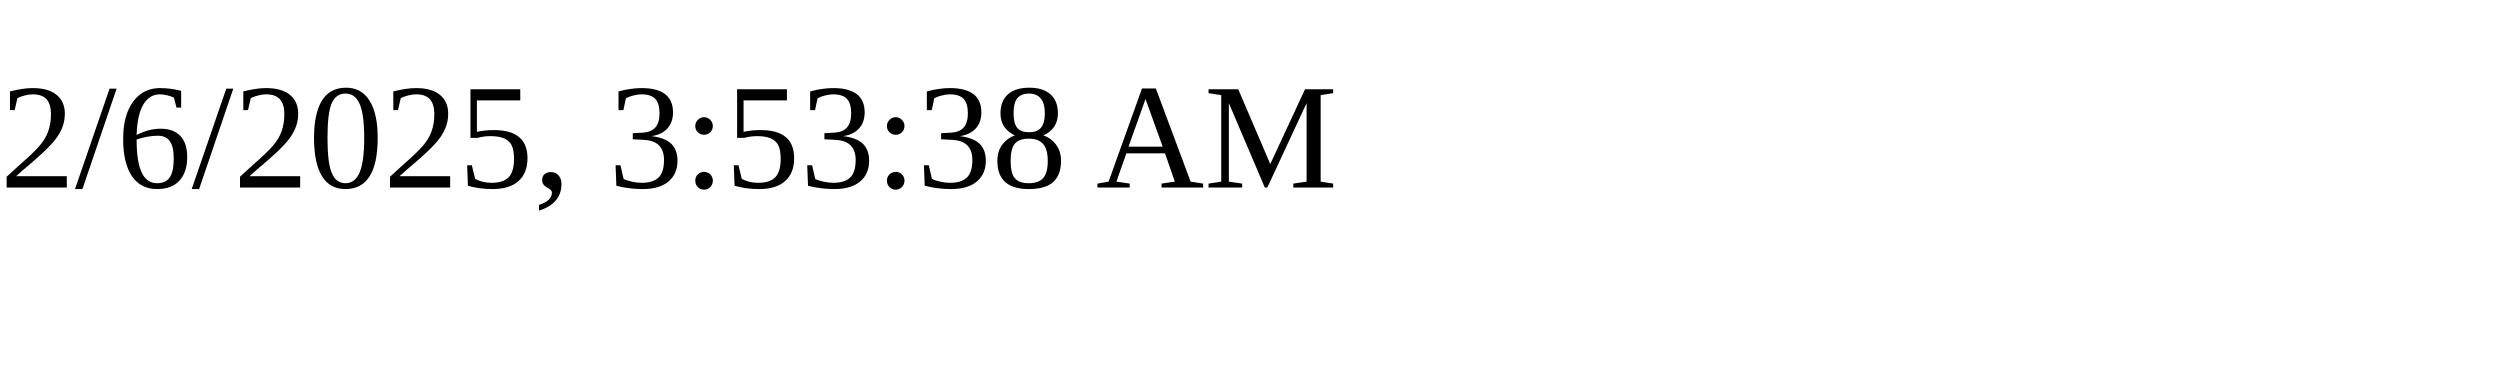
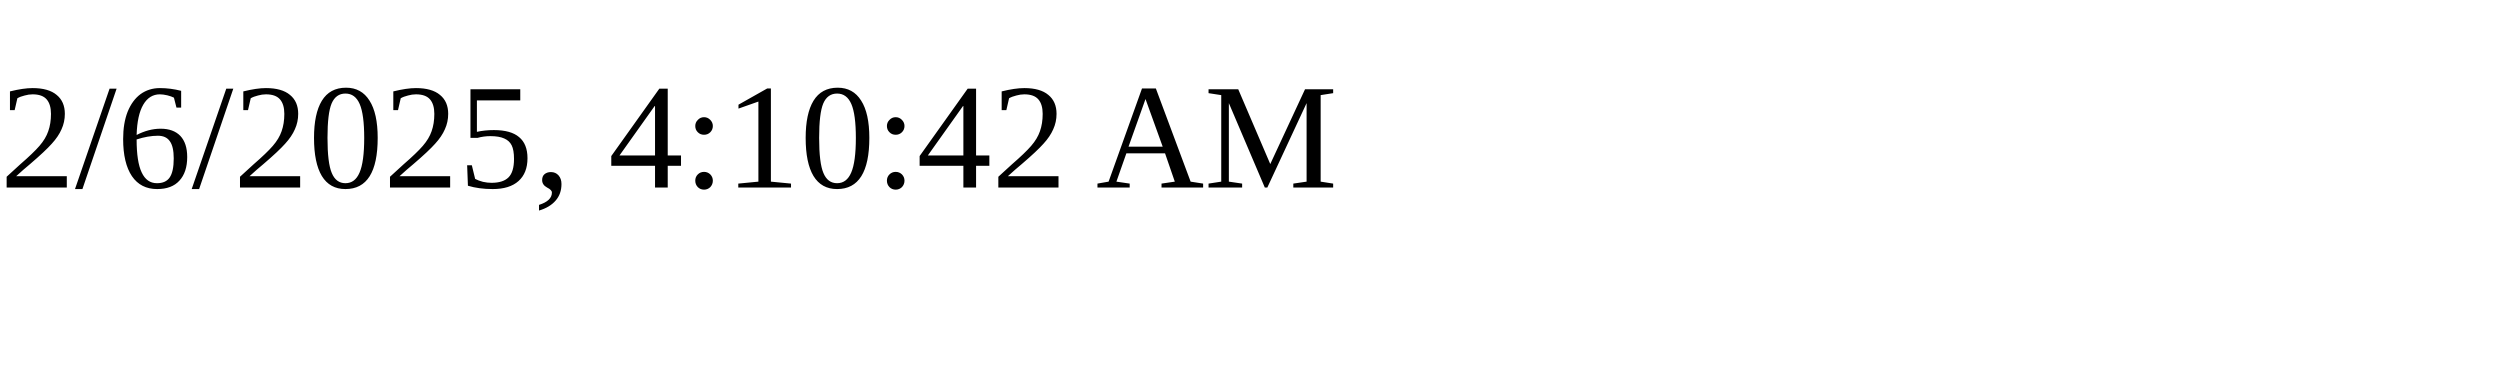
<svg xmlns="http://www.w3.org/2000/svg" height="30" width="200">
-   <text x="0" y="15">2/6/2025, 3:53:38 AM</text>
+   <text x="0" y="15">2/6/2025, 4:10:42 AM</text>
</svg>
